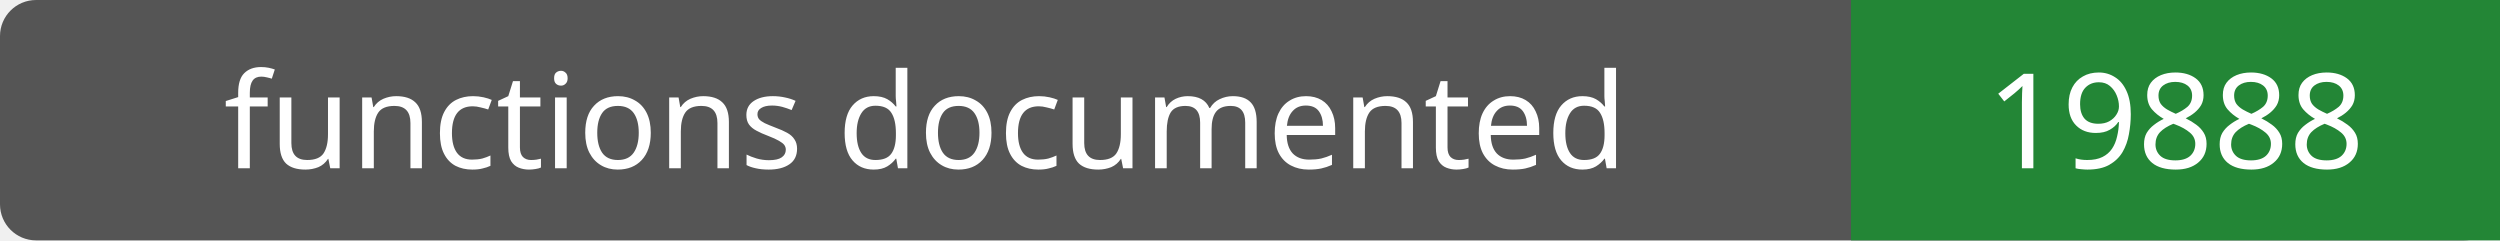
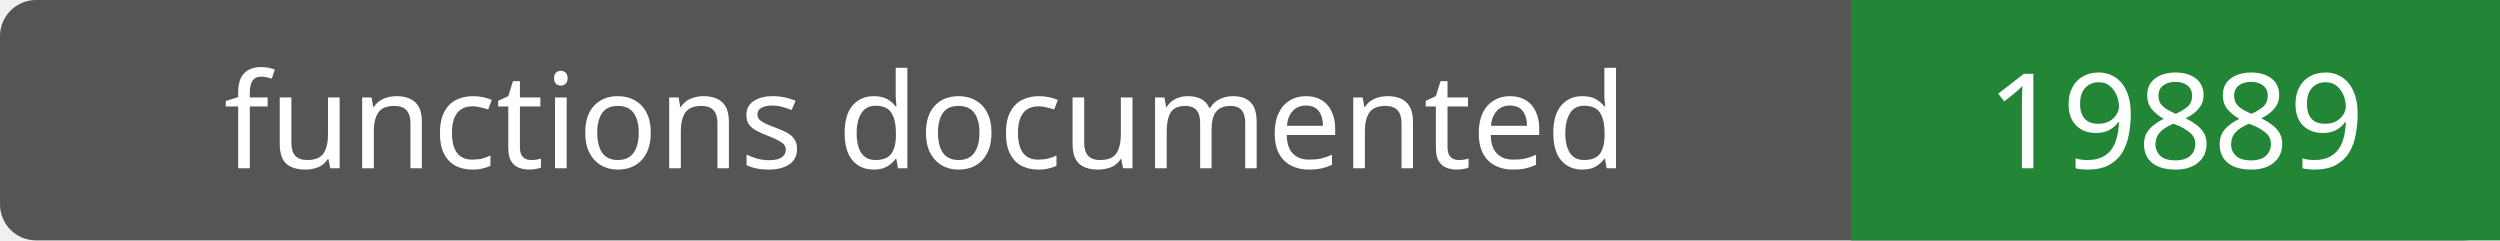
- <svg xmlns="http://www.w3.org/2000/svg" width="208" height="20" role="img" aria-label="functions documented: 19888">
+ <svg xmlns="http://www.w3.org/2000/svg" width="208" height="20" role="img" aria-label="functions documented: 19889">
  <rect width="208" height="20" rx="3" fill="#555" />
  <path fill="#238636" d="M154 0h54v20H154z" />
  <g fill="#fff" text-anchor="middle" font-family="Verdana,sans-serif" font-size="11">
    <text x="77.0" y="14">functions documented</text>
-     <text x="181.0" y="14">19888</text>
+     <text x="181.0" y="14">19889</text>
  </g>
</svg>
